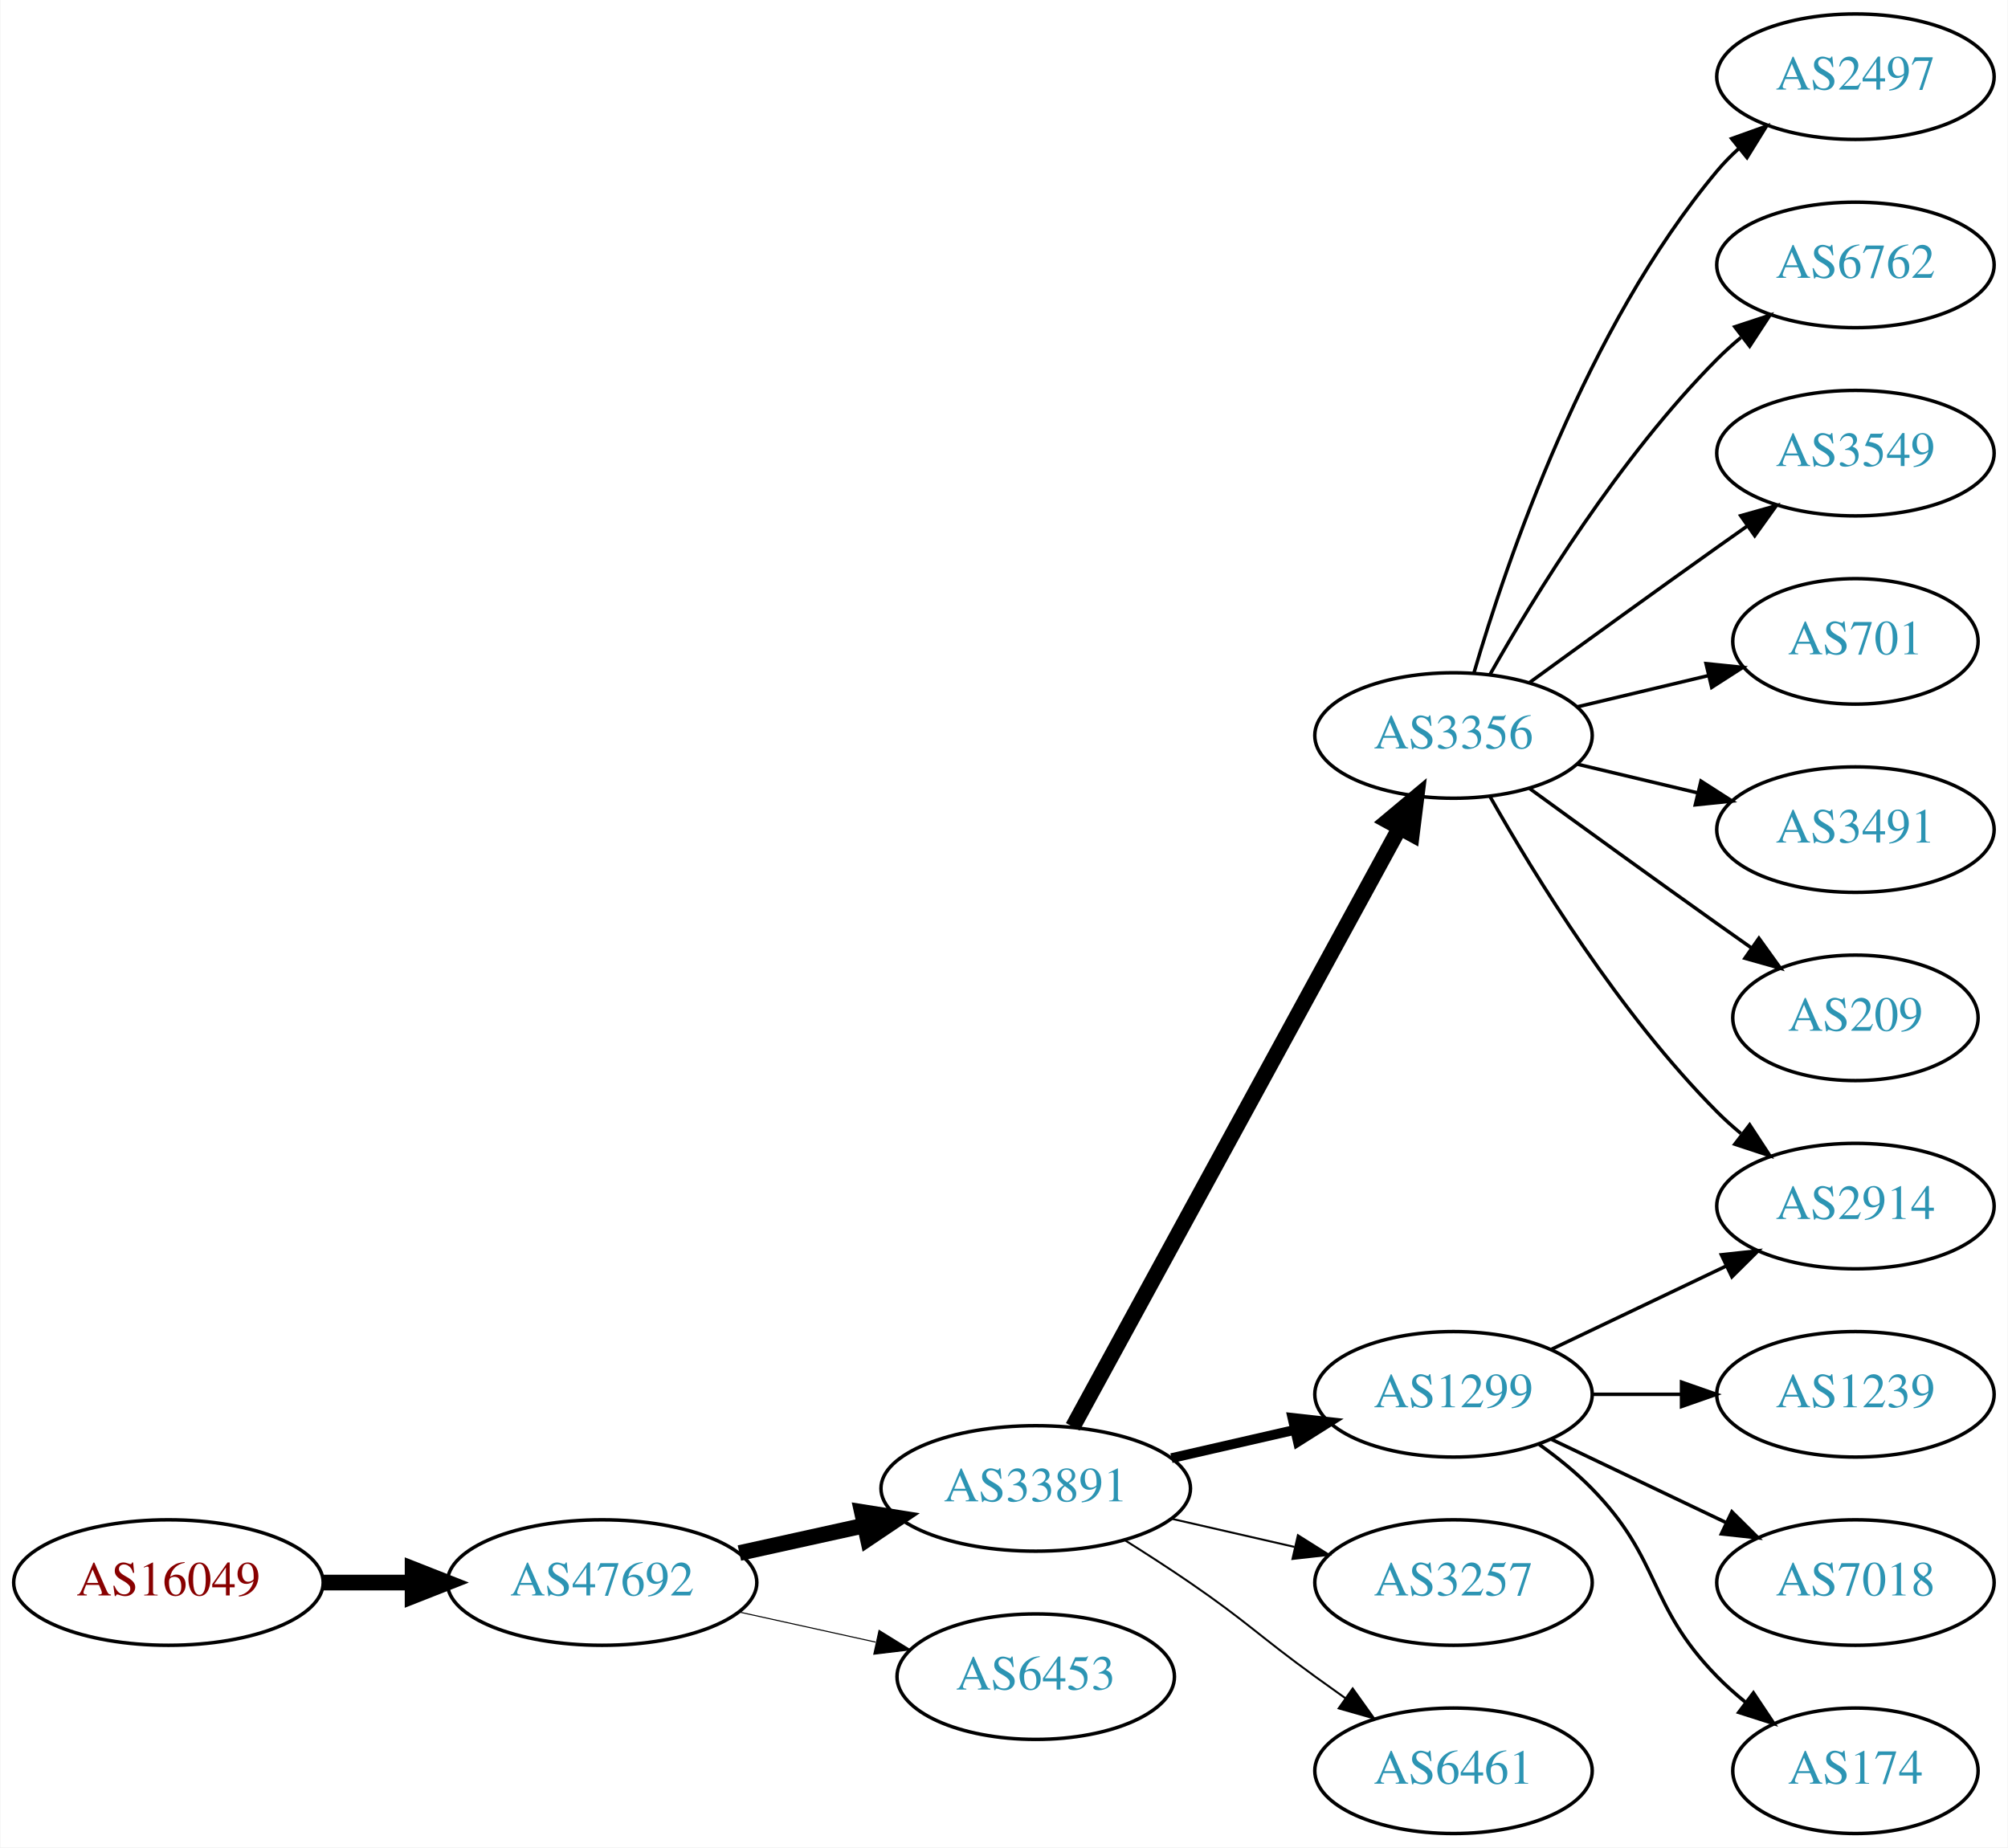
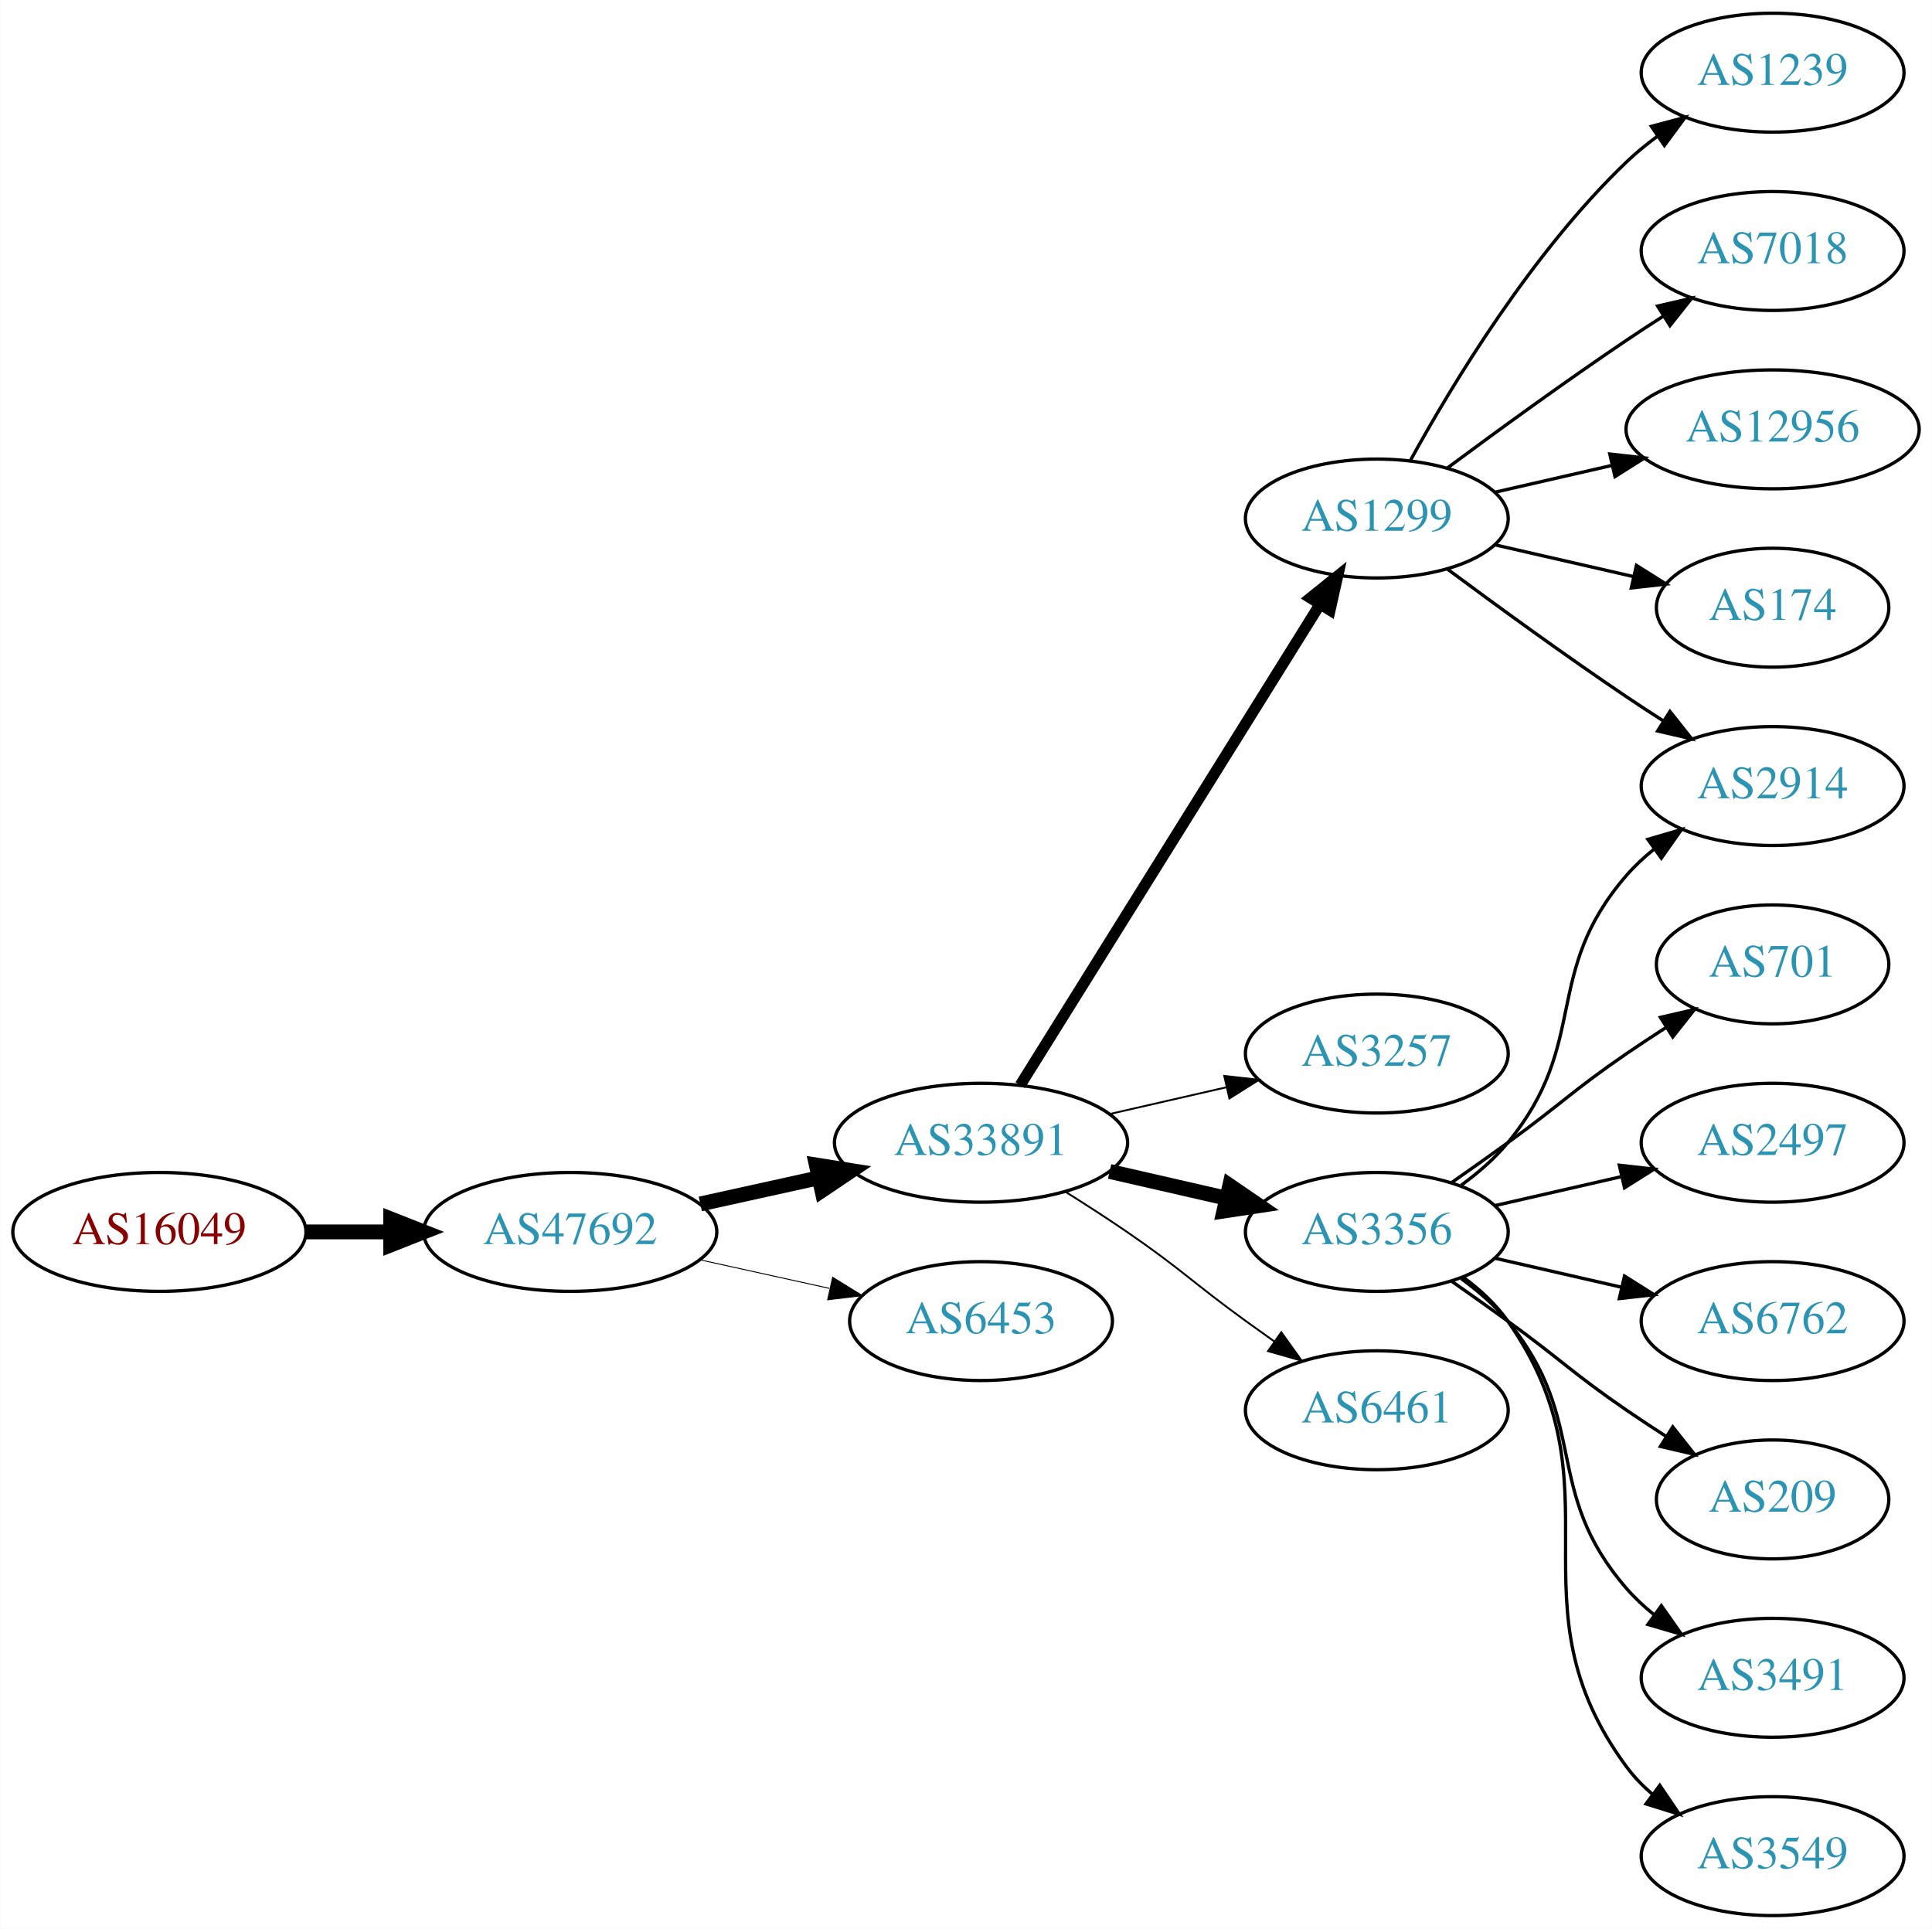
- <svg xmlns="http://www.w3.org/2000/svg" xmlns:xlink="http://www.w3.org/1999/xlink" width="576pt" height="530pt" viewBox="0.00 0.00 575.76 530.00">
-   <g id="graph0" class="graph" transform="scale(1 1) rotate(0) translate(4 526)">
-     <polygon fill="white" stroke="none" points="-4,4 -4,-526 571.762,-526 571.762,4 -4,4" />
+ <svg xmlns="http://www.w3.org/2000/svg" xmlns:xlink="http://www.w3.org/1999/xlink" width="585pt" height="584pt" viewBox="0.00 0.00 584.86 584.00">
+   <g id="graph0" class="graph" transform="scale(1 1) rotate(0) translate(4 580)">
+     <polygon fill="white" stroke="none" points="-4,4 -4,-580 580.862,-580 580.862,4 -4,4" />
    <g id="node1" class="node">
      <g id="a_node1">
        <a xlink:href="/asn/16049" xlink:title="AS16049 ~ Josefstadter Strasse 78/6 [AT]">
-           <ellipse fill="#ffffff" stroke="black" cx="44.196" cy="-72" rx="44.393" ry="18" />
-           <text text-anchor="middle" x="44.196" y="-68.3" font-family="Times,serif" font-size="14.00" fill="#880000">AS16049</text>
+           <ellipse fill="#ffffff" stroke="black" cx="44.196" cy="-207" rx="44.393" ry="18" />
+           <text text-anchor="middle" x="44.196" y="-203.3" font-family="Times,serif" font-size="14.00" fill="#880000">AS16049</text>
        </a>
      </g>
    </g>
    <g id="node2" class="node">
      <g id="a_node2">
        <a xlink:href="/asn/47692" xlink:title="AS47692 ~ Nessus GmbH [AT]">
-           <ellipse fill="#ffffff" stroke="black" cx="168.588" cy="-72" rx="44.393" ry="18" />
-           <text text-anchor="middle" x="168.588" y="-68.3" font-family="Times,serif" font-size="14.00" fill="#2c94b3">AS47692</text>
+           <ellipse fill="#ffffff" stroke="black" cx="168.588" cy="-207" rx="44.393" ry="18" />
+           <text text-anchor="middle" x="168.588" y="-203.3" font-family="Times,serif" font-size="14.00" fill="#2c94b3">AS47692</text>
        </a>
      </g>
    </g>
    <g id="edge1" class="edge">
-       <path fill="none" stroke="black" stroke-width="4.5" d="M88.692,-72C96.898,-72 105.569,-72 114.041,-72" />
-       <polygon fill="black" stroke="black" stroke-width="4.5" points="114.233,-75.938 124.233,-72 114.233,-68.063 114.233,-75.938" />
+       <path fill="none" stroke="black" stroke-width="4.5" d="M88.692,-207C96.898,-207 105.569,-207 114.041,-207" />
+       <polygon fill="black" stroke="black" stroke-width="4.5" points="114.233,-210.938 124.233,-207 114.233,-203.063 114.233,-210.938" />
    </g>
    <g id="node3" class="node">
      <g id="a_node3">
        <a xlink:href="/asn/33891" xlink:title="AS33891 ~ CORE-BACKBONE GMBH GLOBAL NETWORK [DE]">
-           <ellipse fill="#ffffff" stroke="black" cx="292.98" cy="-99" rx="44.393" ry="18" />
-           <text text-anchor="middle" x="292.98" y="-95.3" font-family="Times,serif" font-size="14.00" fill="#2c94b3">AS33891</text>
+           <ellipse fill="#ffffff" stroke="black" cx="292.98" cy="-234" rx="44.393" ry="18" />
+           <text text-anchor="middle" x="292.98" y="-230.3" font-family="Times,serif" font-size="14.00" fill="#2c94b3">AS33891</text>
        </a>
      </g>
    </g>
    <g id="edge2" class="edge">
-       <path fill="none" stroke="black" stroke-width="4.5" d="M207.978,-80.469C219.37,-82.982 231.993,-85.766 243.917,-88.397" />
-       <polygon fill="black" stroke="black" stroke-width="4.5" points="243.113,-92.252 253.727,-90.561 244.81,-84.562 243.113,-92.252" />
+       <path fill="none" stroke="black" stroke-width="4.5" d="M207.978,-215.469C219.37,-217.982 231.993,-220.767 243.917,-223.397" />
+       <polygon fill="black" stroke="black" stroke-width="4.5" points="243.113,-227.252 253.727,-225.561 244.81,-219.562 243.113,-227.252" />
    </g>
    <g id="node4" class="node">
      <g id="a_node4">
        <a xlink:href="/asn/6453" xlink:title="AS6453 ~ TATA COMMUNICATIONS (AMERICA) INC [US]">
-           <ellipse fill="#ffffff" stroke="black" cx="292.98" cy="-45" rx="39.794" ry="18" />
-           <text text-anchor="middle" x="292.98" y="-41.3" font-family="Times,serif" font-size="14.00" fill="#2c94b3">AS6453</text>
+           <ellipse fill="#ffffff" stroke="black" cx="292.98" cy="-180" rx="39.794" ry="18" />
+           <text text-anchor="middle" x="292.98" y="-176.3" font-family="Times,serif" font-size="14.00" fill="#2c94b3">AS6453</text>
        </a>
      </g>
    </g>
    <g id="edge3" class="edge">
-       <path fill="none" stroke="black" stroke-width="0.3" d="M207.978,-63.531C220.369,-60.798 234.216,-57.743 247.036,-54.915" />
-       <polygon fill="black" stroke="black" stroke-width="0.3" points="248.04,-58.278 257.051,-52.706 246.532,-51.442 248.04,-58.278" />
+       <path fill="none" stroke="black" stroke-width="0.281" d="M207.978,-198.531C220.369,-195.798 234.216,-192.743 247.036,-189.915" />
+       <polygon fill="black" stroke="black" stroke-width="0.281" points="248.04,-193.278 257.051,-187.705 246.532,-186.442 248.04,-193.278" />
    </g>
    <g id="node5" class="node">
      <g id="a_node5">
-         <a xlink:href="/asn/3356" xlink:title="AS3356 ~ Level 3 Parent, LLC [US]">
-           <ellipse fill="#ffffff" stroke="black" cx="412.823" cy="-315" rx="39.794" ry="18" />
-           <text text-anchor="middle" x="412.823" y="-311.3" font-family="Times,serif" font-size="14.00" fill="#2c94b3">AS3356</text>
+         <a xlink:href="/asn/1299" xlink:title="AS1299 ~ Telia Carrier [EU]">
+           <ellipse fill="#ffffff" stroke="black" cx="412.823" cy="-423" rx="39.794" ry="18" />
+           <text text-anchor="middle" x="412.823" y="-419.3" font-family="Times,serif" font-size="14.00" fill="#2c94b3">AS1299</text>
        </a>
      </g>
    </g>
    <g id="edge4" class="edge">
-       <path fill="none" stroke="black" stroke-width="4.5" d="M303.624,-116.676C324.305,-154.584 373.018,-243.873 397.397,-288.559" />
-       <polygon fill="black" stroke="black" stroke-width="4.5" points="393.966,-290.49 402.211,-297.383 400.879,-286.718 393.966,-290.49" />
+       <path fill="none" stroke="black" stroke-width="3.375" d="M304.856,-251.442C325.639,-284.775 371.099,-357.686 395.528,-396.866" />
+       <polygon fill="black" stroke="black" stroke-width="3.375" points="392.713,-398.966 400.974,-405.6 398.653,-395.263 392.713,-398.966" />
    </g>
    <g id="node6" class="node">
      <g id="a_node6">
-         <a xlink:href="/asn/1299" xlink:title="AS1299 ~ Telia Carrier [EU]">
-           <ellipse fill="#ffffff" stroke="black" cx="412.823" cy="-126" rx="39.794" ry="18" />
-           <text text-anchor="middle" x="412.823" y="-122.3" font-family="Times,serif" font-size="14.00" fill="#2c94b3">AS1299</text>
+         <a xlink:href="/asn/3257" xlink:title="AS3257 ~ GTT [DE]">
+           <ellipse fill="#ffffff" stroke="black" cx="412.823" cy="-261" rx="39.794" ry="18" />
+           <text text-anchor="middle" x="412.823" y="-257.3" font-family="Times,serif" font-size="14.00" fill="#2c94b3">AS3257</text>
        </a>
      </g>
    </g>
    <g id="edge5" class="edge">
-       <path fill="none" stroke="black" stroke-width="2.812" d="M331.915,-107.692C343.156,-110.267 355.568,-113.111 367.192,-115.774" />
-       <polygon fill="black" stroke="black" stroke-width="2.812" points="366.624,-119.235 377.153,-118.057 368.188,-112.412 366.624,-119.235" />
+       <path fill="none" stroke="black" stroke-width="0.562" d="M331.915,-242.692C343.156,-245.267 355.568,-248.111 367.192,-250.774" />
+       <polygon fill="black" stroke="black" stroke-width="0.562" points="366.624,-254.235 377.153,-253.057 368.188,-247.412 366.624,-254.235" />
    </g>
    <g id="node7" class="node">
      <g id="a_node7">
-         <a xlink:href="/asn/3257" xlink:title="AS3257 ~ GTT [DE]">
-           <ellipse fill="#ffffff" stroke="black" cx="412.823" cy="-72" rx="39.794" ry="18" />
-           <text text-anchor="middle" x="412.823" y="-68.3" font-family="Times,serif" font-size="14.00" fill="#2c94b3">AS3257</text>
+         <a xlink:href="/asn/3356" xlink:title="AS3356 ~ Level 3 Parent, LLC [US]">
+           <ellipse fill="#ffffff" stroke="black" cx="412.823" cy="-207" rx="39.794" ry="18" />
+           <text text-anchor="middle" x="412.823" y="-203.3" font-family="Times,serif" font-size="14.00" fill="#2c94b3">AS3356</text>
        </a>
      </g>
    </g>
    <g id="edge6" class="edge">
-       <path fill="none" stroke="black" stroke-width="0.562" d="M331.915,-90.308C343.156,-87.733 355.568,-84.889 367.192,-82.226" />
-       <polygon fill="black" stroke="black" stroke-width="0.562" points="368.188,-85.588 377.153,-79.944 366.624,-78.765 368.188,-85.588" />
+       <path fill="none" stroke="black" stroke-width="4.5" d="M331.915,-225.308C343.156,-222.733 355.568,-219.889 367.192,-217.226" />
+       <polygon fill="black" stroke="black" stroke-width="4.5" points="368.285,-221.015 377.153,-214.943 366.527,-213.339 368.285,-221.015" />
    </g>
    <g id="node8" class="node">
      <g id="a_node8">
        <a xlink:href="/asn/6461" xlink:title="AS6461 ~ Zayo Bandwidth [US]">
-           <ellipse fill="#ffffff" stroke="black" cx="412.823" cy="-18" rx="39.794" ry="18" />
-           <text text-anchor="middle" x="412.823" y="-14.3" font-family="Times,serif" font-size="14.00" fill="#2c94b3">AS6461</text>
+           <ellipse fill="#ffffff" stroke="black" cx="412.823" cy="-153" rx="39.794" ry="18" />
+           <text text-anchor="middle" x="412.823" y="-149.3" font-family="Times,serif" font-size="14.00" fill="#2c94b3">AS6461</text>
        </a>
      </g>
    </g>
    <g id="edge7" class="edge">
-       <path fill="none" stroke="black" stroke-width="0.562" d="M318.431,-84.22C324.614,-80.345 331.196,-76.101 337.176,-72 353.671,-60.69 356.977,-56.729 373.176,-45 375.98,-42.971 378.911,-40.875 381.852,-38.791" />
-       <polygon fill="black" stroke="black" stroke-width="0.562" points="383.903,-41.627 390.066,-33.009 379.874,-35.903 383.903,-41.627" />
+       <path fill="none" stroke="black" stroke-width="0.562" d="M318.431,-219.22C324.614,-215.345 331.196,-211.101 337.176,-207 353.671,-195.689 356.977,-191.729 373.176,-180 375.98,-177.971 378.911,-175.875 381.852,-173.79" />
+       <polygon fill="black" stroke="black" stroke-width="0.562" points="383.903,-176.627 390.066,-168.009 379.874,-170.903 383.903,-176.627" />
    </g>
    <g id="node9" class="node">
      <g id="a_node9">
-         <a xlink:href="/asn/2497" xlink:title="AS2497 ~ Internet Initiative Japan Inc. [JP]">
-           <ellipse fill="#ffffff" stroke="black" cx="528.116" cy="-504" rx="39.794" ry="18" />
-           <text text-anchor="middle" x="528.116" y="-500.3" font-family="Times,serif" font-size="14.00" fill="#2c94b3">AS2497</text>
-         </a>
-       </g>
-     </g>
-     <g id="edge8" class="edge">
-       <path fill="none" stroke="black" d="M418.697,-333.002C428.011,-364.844 450.828,-431.981 488.469,-477 490.34,-479.237 492.438,-481.374 494.664,-483.396" />
-       <polygon fill="black" stroke="black" points="492.608,-486.234 502.583,-489.804 497.011,-480.793 492.608,-486.234" />
-     </g>
-     <g id="node10" class="node">
-       <g id="a_node10">
-         <a xlink:href="/asn/6762" xlink:title="AS6762 ~ TELECOM ITALIA SPARKLE S.p.A. [IT]">
-           <ellipse fill="#ffffff" stroke="black" cx="528.116" cy="-450" rx="39.794" ry="18" />
-           <text text-anchor="middle" x="528.116" y="-446.3" font-family="Times,serif" font-size="14.00" fill="#2c94b3">AS6762</text>
-         </a>
-       </g>
-     </g>
-     <g id="edge9" class="edge">
-       <path fill="none" stroke="black" d="M423.283,-332.49C436.065,-355.096 460.497,-394.886 488.469,-423 490.58,-425.121 492.876,-427.188 495.262,-429.171" />
-       <polygon fill="black" stroke="black" points="493.514,-432.242 503.577,-435.556 497.777,-426.69 493.514,-432.242" />
-     </g>
-     <g id="node11" class="node">
-       <g id="a_node11">
-         <a xlink:href="/asn/3549" xlink:title="AS3549 ~ Level 3 Parent, LLC [US]">
-           <ellipse fill="#ffffff" stroke="black" cx="528.116" cy="-396" rx="39.794" ry="18" />
-           <text text-anchor="middle" x="528.116" y="-392.3" font-family="Times,serif" font-size="14.00" fill="#2c94b3">AS3549</text>
-         </a>
-       </g>
-     </g>
-     <g id="edge10" class="edge">
-       <path fill="none" stroke="black" d="M434.671,-330.222C449.605,-341.091 470.219,-356.025 488.469,-369 491.29,-371.005 494.233,-373.085 497.181,-375.159" />
-       <polygon fill="black" stroke="black" points="495.208,-378.05 505.406,-380.926 499.227,-372.319 495.208,-378.05" />
-     </g>
-     <g id="node12" class="node">
-       <g id="a_node12">
-         <a xlink:href="/asn/701" xlink:title="AS701 ~ UUNET [US]">
-           <ellipse fill="#ffffff" stroke="black" cx="528.116" cy="-342" rx="35.194" ry="18" />
-           <text text-anchor="middle" x="528.116" y="-338.3" font-family="Times,serif" font-size="14.00" fill="#2c94b3">AS701</text>
-         </a>
-       </g>
-     </g>
-     <g id="edge11" class="edge">
-       <path fill="none" stroke="black" d="M448.43,-323.248C460.225,-326.058 473.529,-329.229 485.797,-332.153" />
-       <polygon fill="black" stroke="black" points="485.263,-335.624 495.802,-334.537 486.886,-328.814 485.263,-335.624" />
-     </g>
-     <g id="node13" class="node">
-       <g id="a_node13">
-         <a xlink:href="/asn/3491" xlink:title="AS3491 ~ PCCW Global, Inc. [US]">
-           <ellipse fill="#ffffff" stroke="black" cx="528.116" cy="-288" rx="39.794" ry="18" />
-           <text text-anchor="middle" x="528.116" y="-284.3" font-family="Times,serif" font-size="14.00" fill="#2c94b3">AS3491</text>
-         </a>
-       </g>
-     </g>
-     <g id="edge12" class="edge">
-       <path fill="none" stroke="black" d="M448.43,-306.752C459.301,-304.162 471.456,-301.265 482.898,-298.538" />
-       <polygon fill="black" stroke="black" points="483.804,-301.92 492.721,-296.197 482.182,-295.111 483.804,-301.92" />
-     </g>
-     <g id="node14" class="node">
-       <g id="a_node14">
        <a xlink:href="/asn/2914" xlink:title="AS2914 ~ NTT America, Inc. [US]">
-           <ellipse fill="#ffffff" stroke="black" cx="528.116" cy="-180" rx="39.794" ry="18" />
-           <text text-anchor="middle" x="528.116" y="-176.3" font-family="Times,serif" font-size="14.00" fill="#2c94b3">AS2914</text>
-         </a>
-       </g>
-     </g>
-     <g id="edge13" class="edge">
-       <path fill="none" stroke="black" d="M423.283,-297.51C436.065,-274.904 460.497,-235.114 488.469,-207 490.58,-204.879 492.876,-202.812 495.262,-200.829" />
-       <polygon fill="black" stroke="black" points="497.777,-203.31 503.577,-194.444 493.514,-197.758 497.777,-203.31" />
-     </g>
-     <g id="node15" class="node">
-       <g id="a_node15">
-         <a xlink:href="/asn/209" xlink:title="AS209 ~ CenturyLink Communications, LLC [US]">
-           <ellipse fill="#ffffff" stroke="black" cx="528.116" cy="-234" rx="35.194" ry="18" />
-           <text text-anchor="middle" x="528.116" y="-230.3" font-family="Times,serif" font-size="14.00" fill="#2c94b3">AS209</text>
-         </a>
-       </g>
-     </g>
-     <g id="edge14" class="edge">
-       <path fill="none" stroke="black" d="M434.671,-299.778C449.605,-288.909 470.219,-273.975 488.469,-261 491.68,-258.718 495.049,-256.339 498.403,-253.982" />
-       <polygon fill="black" stroke="black" points="500.432,-256.834 506.614,-248.23 496.415,-251.101 500.432,-256.834" />
-     </g>
-     <g id="edge17" class="edge">
-       <path fill="none" stroke="black" d="M440.959,-138.934C455.953,-146.081 474.774,-155.052 490.998,-162.785" />
-       <polygon fill="black" stroke="black" points="489.668,-166.028 500.201,-167.171 492.68,-159.709 489.668,-166.028" />
+           <ellipse fill="#ffffff" stroke="black" cx="532.666" cy="-342" rx="39.794" ry="18" />
+           <text text-anchor="middle" x="532.666" y="-338.3" font-family="Times,serif" font-size="14.00" fill="#2c94b3">AS2914</text>
+         </a>
+       </g>
+     </g>
+     <g id="edge18" class="edge">
+       <path fill="none" stroke="black" d="M434.153,-407.723C449.016,-396.696 469.76,-381.593 488.469,-369 492.018,-366.611 495.769,-364.161 499.517,-361.758" />
+       <polygon fill="black" stroke="black" points="501.585,-364.591 508.166,-356.288 497.843,-358.675 501.585,-364.591" />
    </g>
    <g id="node16" class="node">
      <g id="a_node16">
        <a xlink:href="/asn/1239" xlink:title="AS1239 ~ Sprint [US]">
-           <ellipse fill="#ffffff" stroke="black" cx="528.116" cy="-126" rx="39.794" ry="18" />
-           <text text-anchor="middle" x="528.116" y="-122.3" font-family="Times,serif" font-size="14.00" fill="#2c94b3">AS1239</text>
+           <ellipse fill="#ffffff" stroke="black" cx="532.666" cy="-558" rx="39.794" ry="18" />
+           <text text-anchor="middle" x="532.666" y="-554.3" font-family="Times,serif" font-size="14.00" fill="#2c94b3">AS1239</text>
        </a>
      </g>
    </g>
    <g id="edge15" class="edge">
-       <path fill="none" stroke="black" d="M452.495,-126C460.698,-126 469.462,-126 477.994,-126" />
-       <polygon fill="black" stroke="black" points="478.233,-129.5 488.233,-126 478.233,-122.5 478.233,-129.5" />
+       <path fill="none" stroke="black" d="M423.064,-440.713C435.61,-463.561 459.787,-503.611 488.469,-531 491.338,-533.739 494.527,-536.347 497.836,-538.785" />
+       <polygon fill="black" stroke="black" points="495.959,-541.742 506.195,-544.477 499.899,-535.956 495.959,-541.742" />
    </g>
    <g id="node17" class="node">
      <g id="a_node17">
        <a xlink:href="/asn/7018" xlink:title="AS7018 ~ AT&amp;T Services, Inc. [US]">
-           <ellipse fill="#ffffff" stroke="black" cx="528.116" cy="-72" rx="39.794" ry="18" />
-           <text text-anchor="middle" x="528.116" y="-68.3" font-family="Times,serif" font-size="14.00" fill="#2c94b3">AS7018</text>
+           <ellipse fill="#ffffff" stroke="black" cx="532.666" cy="-504" rx="39.794" ry="18" />
+           <text text-anchor="middle" x="532.666" y="-500.3" font-family="Times,serif" font-size="14.00" fill="#2c94b3">AS7018</text>
        </a>
      </g>
    </g>
    <g id="edge16" class="edge">
-       <path fill="none" stroke="black" d="M440.959,-113.066C455.953,-105.919 474.774,-96.948 490.998,-89.215" />
-       <polygon fill="black" stroke="black" points="492.68,-92.291 500.201,-84.829 489.668,-85.972 492.68,-92.291" />
+       <path fill="none" stroke="black" d="M434.153,-438.277C449.016,-449.304 469.76,-464.407 488.469,-477 492.018,-479.389 495.769,-481.839 499.517,-484.242" />
+       <polygon fill="black" stroke="black" points="497.843,-487.325 508.166,-489.712 501.585,-481.409 497.843,-487.325" />
    </g>
    <g id="node18" class="node">
      <g id="a_node18">
+         <a xlink:href="/asn/12956" xlink:title="AS12956 ~ TELXIUS [ES]">
+           <ellipse fill="#ffffff" stroke="black" cx="532.666" cy="-450" rx="44.393" ry="18" />
+           <text text-anchor="middle" x="532.666" y="-446.3" font-family="Times,serif" font-size="14.00" fill="#2c94b3">AS12956</text>
+         </a>
+       </g>
+     </g>
+     <g id="edge17" class="edge">
+       <path fill="none" stroke="black" d="M448.542,-430.955C459.681,-433.507 472.216,-436.379 484.109,-439.104" />
+       <polygon fill="black" stroke="black" points="483.374,-442.526 493.903,-441.348 484.938,-435.703 483.374,-442.526" />
+     </g>
+     <g id="node19" class="node">
+       <g id="a_node19">
        <a xlink:href="/asn/174" xlink:title="AS174 ~ Cogent Communications [US]">
-           <ellipse fill="#ffffff" stroke="black" cx="528.116" cy="-18" rx="35.194" ry="18" />
-           <text text-anchor="middle" x="528.116" y="-14.3" font-family="Times,serif" font-size="14.00" fill="#2c94b3">AS174</text>
-         </a>
-       </g>
-     </g>
-     <g id="edge18" class="edge">
-       <path fill="none" stroke="black" d="M437.417,-111.611C442.673,-107.852 448.005,-103.563 452.469,-99 472.642,-78.383 468.297,-65.617 488.469,-45 490.949,-42.466 493.695,-40.017 496.548,-37.696" />
-       <polygon fill="black" stroke="black" points="498.85,-40.343 504.733,-31.532 494.639,-34.752 498.85,-40.343" />
+           <ellipse fill="#ffffff" stroke="black" cx="532.666" cy="-396" rx="35.194" ry="18" />
+           <text text-anchor="middle" x="532.666" y="-392.3" font-family="Times,serif" font-size="14.00" fill="#2c94b3">AS174</text>
+         </a>
+       </g>
+     </g>
+     <g id="edge19" class="edge">
+       <path fill="none" stroke="black" d="M448.542,-415.045C461.635,-412.045 476.657,-408.604 490.298,-405.478" />
+       <polygon fill="black" stroke="black" points="491.439,-408.807 500.405,-403.162 489.876,-401.984 491.439,-408.807" />
+     </g>
+     <g id="edge8" class="edge">
+       <path fill="none" stroke="black" d="M438.404,-221.156C443.498,-224.872 448.512,-229.201 452.469,-234 477.534,-264.394 462.635,-285.258 488.469,-315 490.934,-317.838 493.771,-320.477 496.789,-322.906" />
+       <polygon fill="black" stroke="black" points="494.899,-325.858 505.067,-328.836 498.975,-320.167 494.899,-325.858" />
+     </g>
+     <g id="node10" class="node">
+       <g id="a_node10">
+         <a xlink:href="/asn/701" xlink:title="AS701 ~ UUNET [US]">
+           <ellipse fill="#ffffff" stroke="black" cx="532.666" cy="-288" rx="35.194" ry="18" />
+           <text text-anchor="middle" x="532.666" y="-284.3" font-family="Times,serif" font-size="14.00" fill="#2c94b3">AS701</text>
+         </a>
+       </g>
+     </g>
+     <g id="edge9" class="edge">
+       <path fill="none" stroke="black" d="M435.58,-222.009C441.114,-225.879 447.033,-230.064 452.469,-234 468.669,-245.729 471.975,-249.689 488.469,-261 492.264,-263.602 496.301,-266.262 500.325,-268.849" />
+       <polygon fill="black" stroke="black" points="498.69,-271.956 509.013,-274.343 502.432,-266.04 498.69,-271.956" />
+     </g>
+     <g id="node11" class="node">
+       <g id="a_node11">
+         <a xlink:href="/asn/2497" xlink:title="AS2497 ~ Internet Initiative Japan Inc. [JP]">
+           <ellipse fill="#ffffff" stroke="black" cx="532.666" cy="-234" rx="39.794" ry="18" />
+           <text text-anchor="middle" x="532.666" y="-230.3" font-family="Times,serif" font-size="14.00" fill="#2c94b3">AS2497</text>
+         </a>
+       </g>
+     </g>
+     <g id="edge10" class="edge">
+       <path fill="none" stroke="black" d="M448.542,-214.955C460.542,-217.704 474.163,-220.825 486.856,-223.733" />
+       <polygon fill="black" stroke="black" points="486.258,-227.187 496.787,-226.009 487.821,-220.364 486.258,-227.187" />
+     </g>
+     <g id="node12" class="node">
+       <g id="a_node12">
+         <a xlink:href="/asn/6762" xlink:title="AS6762 ~ TELECOM ITALIA SPARKLE S.p.A. [IT]">
+           <ellipse fill="#ffffff" stroke="black" cx="532.666" cy="-180" rx="39.794" ry="18" />
+           <text text-anchor="middle" x="532.666" y="-176.3" font-family="Times,serif" font-size="14.00" fill="#2c94b3">AS6762</text>
+         </a>
+       </g>
+     </g>
+     <g id="edge11" class="edge">
+       <path fill="none" stroke="black" d="M448.542,-199.045C460.542,-196.296 474.163,-193.175 486.856,-190.267" />
+       <polygon fill="black" stroke="black" points="487.821,-193.636 496.787,-187.991 486.258,-186.813 487.821,-193.636" />
+     </g>
+     <g id="node13" class="node">
+       <g id="a_node13">
+         <a xlink:href="/asn/209" xlink:title="AS209 ~ CenturyLink Communications, LLC [US]">
+           <ellipse fill="#ffffff" stroke="black" cx="532.666" cy="-126" rx="35.194" ry="18" />
+           <text text-anchor="middle" x="532.666" y="-122.3" font-family="Times,serif" font-size="14.00" fill="#2c94b3">AS209</text>
+         </a>
+       </g>
+     </g>
+     <g id="edge12" class="edge">
+       <path fill="none" stroke="black" d="M435.58,-191.991C441.114,-188.121 447.033,-183.936 452.469,-180 468.669,-168.271 471.975,-164.311 488.469,-153 492.264,-150.398 496.301,-147.738 500.325,-145.151" />
+       <polygon fill="black" stroke="black" points="502.432,-147.96 509.013,-139.657 498.69,-142.044 502.432,-147.96" />
+     </g>
+     <g id="node14" class="node">
+       <g id="a_node14">
+         <a xlink:href="/asn/3491" xlink:title="AS3491 ~ PCCW Global, Inc. [US]">
+           <ellipse fill="#ffffff" stroke="black" cx="532.666" cy="-72" rx="39.794" ry="18" />
+           <text text-anchor="middle" x="532.666" y="-68.3" font-family="Times,serif" font-size="14.00" fill="#2c94b3">AS3491</text>
+         </a>
+       </g>
+     </g>
+     <g id="edge13" class="edge">
+       <path fill="none" stroke="black" d="M438.404,-192.844C443.498,-189.128 448.512,-184.799 452.469,-180 477.534,-149.606 462.635,-128.742 488.469,-99 490.934,-96.162 493.771,-93.523 496.789,-91.094" />
+       <polygon fill="black" stroke="black" points="498.975,-93.833 505.067,-85.164 494.899,-88.142 498.975,-93.833" />
+     </g>
+     <g id="node15" class="node">
+       <g id="a_node15">
+         <a xlink:href="/asn/3549" xlink:title="AS3549 ~ Level 3 Parent, LLC [US]">
+           <ellipse fill="#ffffff" stroke="black" cx="532.666" cy="-18" rx="39.794" ry="18" />
+           <text text-anchor="middle" x="532.666" y="-14.3" font-family="Times,serif" font-size="14.00" fill="#2c94b3">AS3549</text>
+         </a>
+       </g>
+     </g>
+     <g id="edge14" class="edge">
+       <path fill="none" stroke="black" d="M438.982,-193.284C444.047,-189.545 448.902,-185.096 452.469,-180 488.083,-129.131 451.566,-94.941 488.469,-45 490.703,-41.977 493.386,-39.214 496.307,-36.707" />
+       <polygon fill="black" stroke="black" points="498.502,-39.437 504.45,-30.669 494.333,-33.814 498.502,-39.437" />
    </g>
  </g>
</svg>
